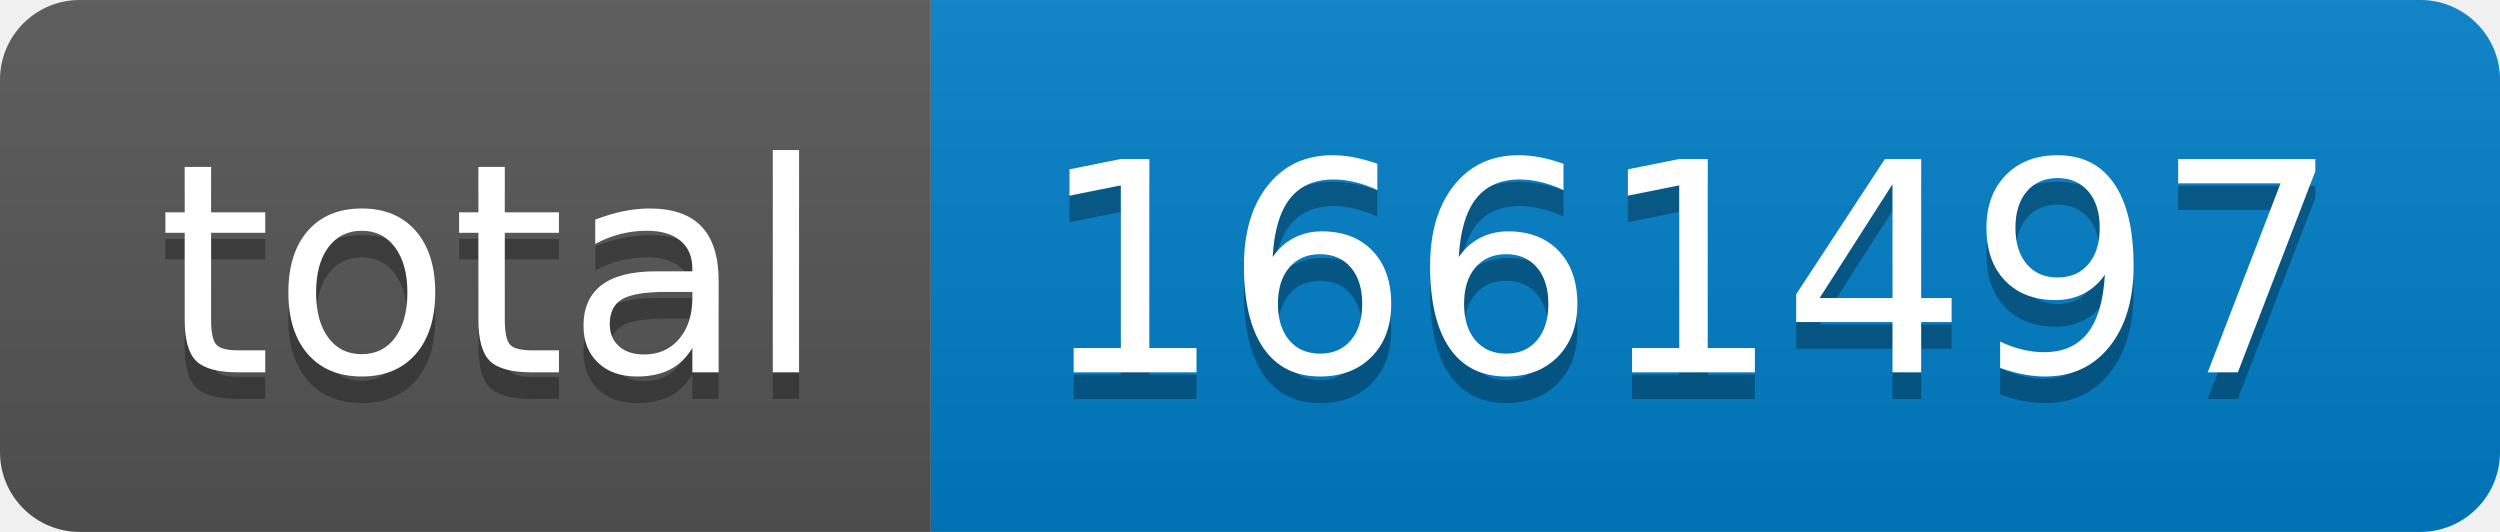
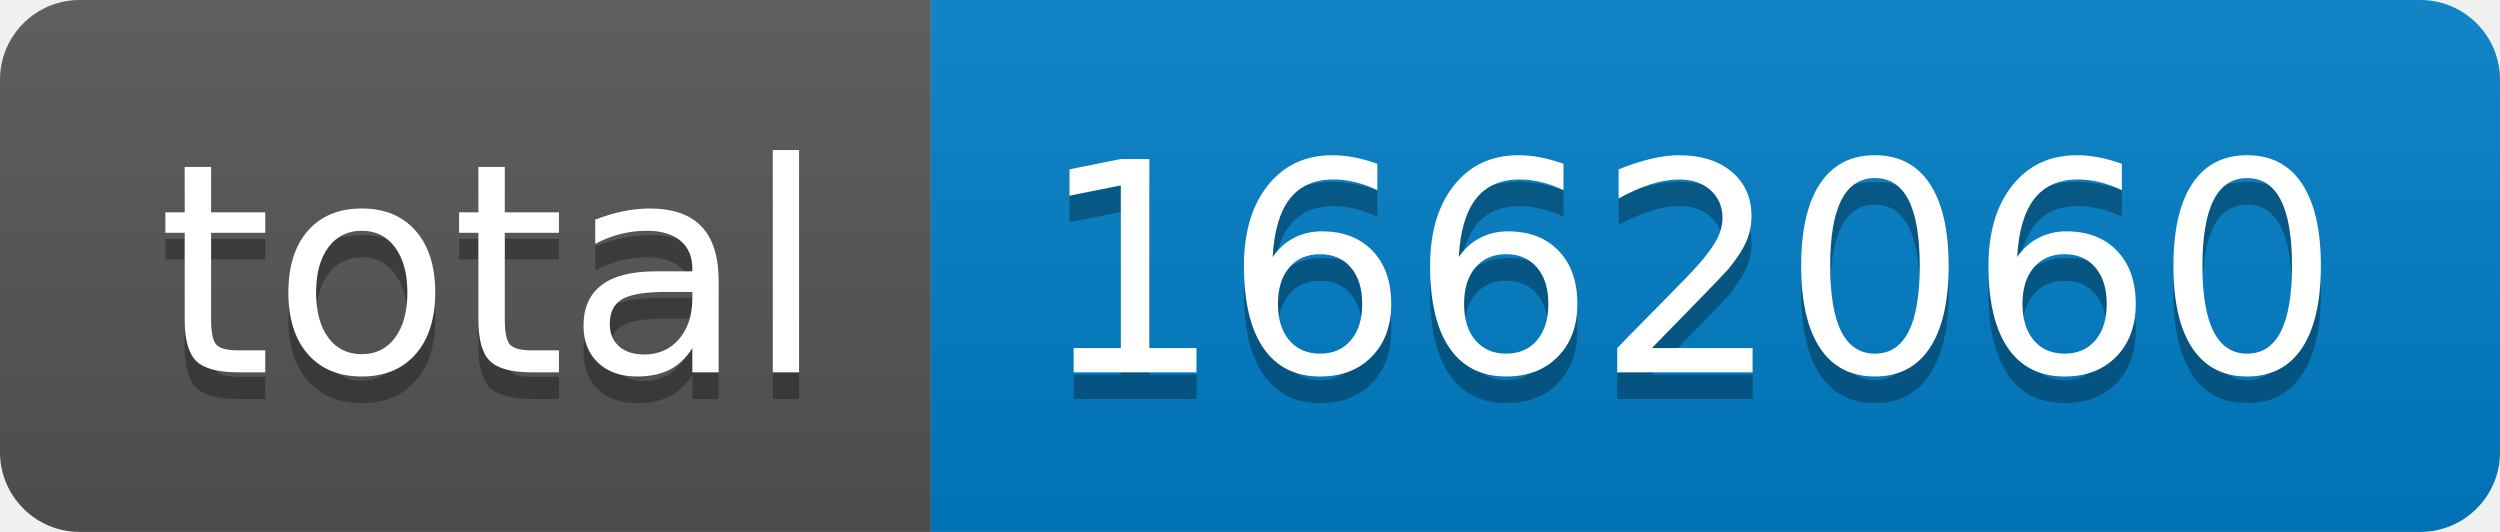
- <svg xmlns="http://www.w3.org/2000/svg" width="94" height="20" role="img" aria-label="total: 1661497">
+ <svg xmlns="http://www.w3.org/2000/svg" width="94" height="20" role="img" aria-label="total: 1662060">
  <linearGradient id="s" x2="0" y2="100%">
    <stop offset="0" stop-color="#bbb" stop-opacity=".1" />
    <stop offset="1" stop-opacity=".1" />
  </linearGradient>
  <clipPath id="r">
    <rect width="94" height="20" rx="3" fill="#fff" />
  </clipPath>
  <g clip-path="url(#r)">
    <rect width="35" height="20" fill="#555" />
    <rect x="35" width="59" height="20" fill="#007ec6" />
    <rect width="94" height="20" fill="url(#s)" />
  </g>
  <g fill="#fff" text-anchor="middle" font-family="Verdana,Geneva,DejaVu Sans,sans-serif" text-rendering="geometricPrecision" font-size="110">
    <text aria-hidden="true" x="185" y="150" fill="#010101" fill-opacity=".3" transform="scale(.1)" textLength="250">total</text>
    <text x="185" y="140" transform="scale(.1)" fill="#fff" textLength="250">total</text>
-     <text aria-hidden="true" x="635" y="150" fill="#010101" fill-opacity=".3" transform="scale(.1)" textLength="490">1661497</text>
-     <text x="635" y="140" transform="scale(.1)" fill="#fff" textLength="490">1661497</text>
+     <text aria-hidden="true" x="635" y="150" fill="#010101" fill-opacity=".3" transform="scale(.1)" textLength="490">1662060</text>
+     <text x="635" y="140" transform="scale(.1)" fill="#fff" textLength="490">1662060</text>
  </g>
</svg>
